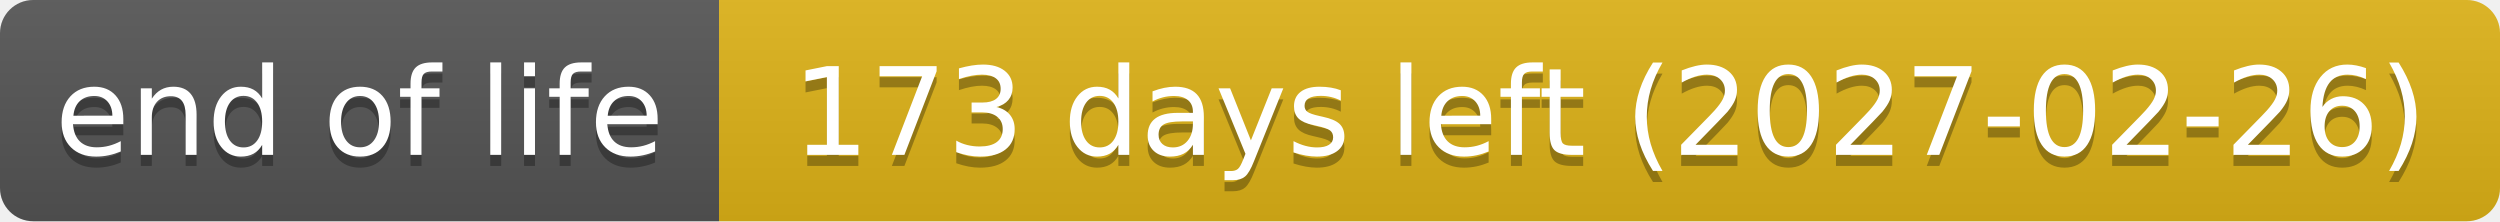
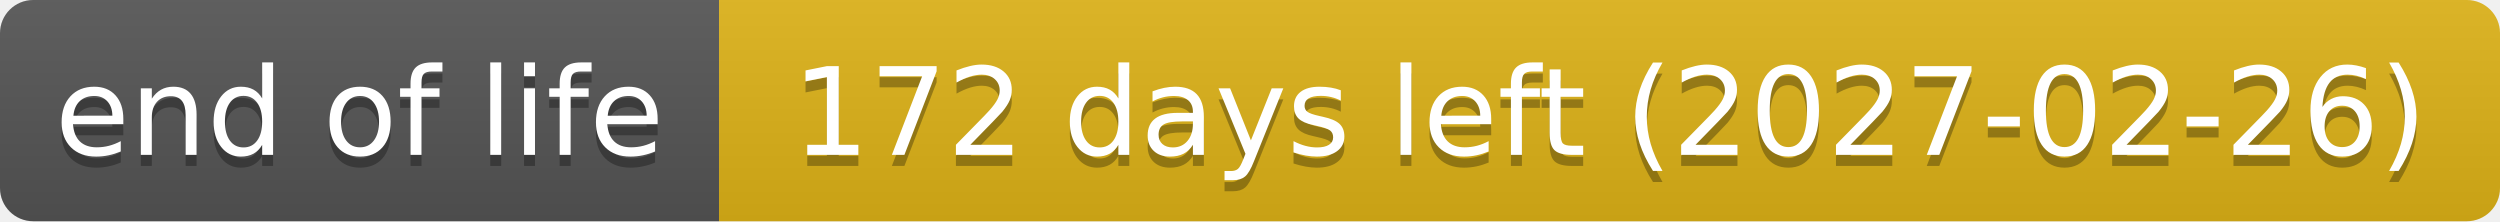
- <svg xmlns="http://www.w3.org/2000/svg" width="226" height="20" role="img" aria-label="end of life: 173 days left (2027-02-26)">
+ <svg xmlns="http://www.w3.org/2000/svg" width="226" height="20" role="img" aria-label="end of life: 172 days left (2027-02-26)">
  <linearGradient id="s" x2="0" y2="100%">
    <stop offset="0" stop-color="#bbb" stop-opacity=".1" />
    <stop offset="1" stop-opacity=".1" />
  </linearGradient>
  <clipPath id="r">
    <rect width="226" height="20" rx="3" fill="#fff" />
  </clipPath>
  <g clip-path="url(#r)">
    <rect width="65" height="20" fill="#555" />
    <rect x="65" width="161" height="20" fill="#dfb317" />
    <rect width="226" height="20" fill="url(#s)" />
  </g>
  <g fill="#fff" text-anchor="middle" font-family="Verdana,Geneva,DejaVu Sans,sans-serif" text-rendering="geometricPrecision" font-size="110">
    <text aria-hidden="true" x="325" y="150" fill="#010101" fill-opacity=".3" transform="scale(.1)" textLength="551">end of life</text>
    <text x="325" y="140" transform="scale(.1)" textLength="551">end of life</text>
-     <text aria-hidden="true" x="1455" y="150" fill="#010101" fill-opacity=".3" transform="scale(.1)" textLength="1511">173 days left (2027-02-26)</text>
-     <text x="1455" y="140" transform="scale(.1)" textLength="1511">173 days left (2027-02-26)</text>
+     <text aria-hidden="true" x="1455" y="150" fill="#010101" fill-opacity=".3" transform="scale(.1)" textLength="1511">172 days left (2027-02-26)</text>
+     <text x="1455" y="140" transform="scale(.1)" textLength="1511">172 days left (2027-02-26)</text>
  </g>
</svg>
